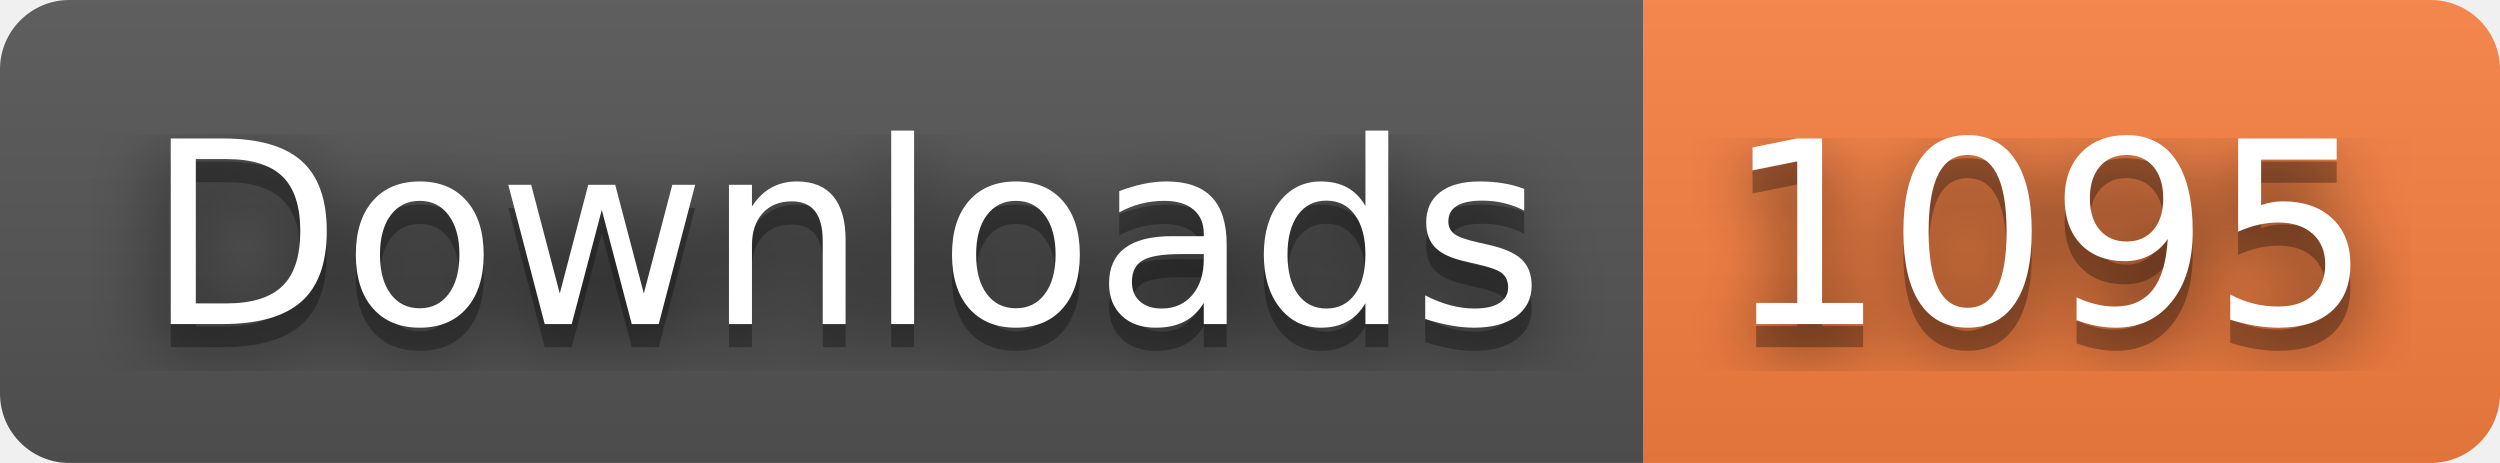
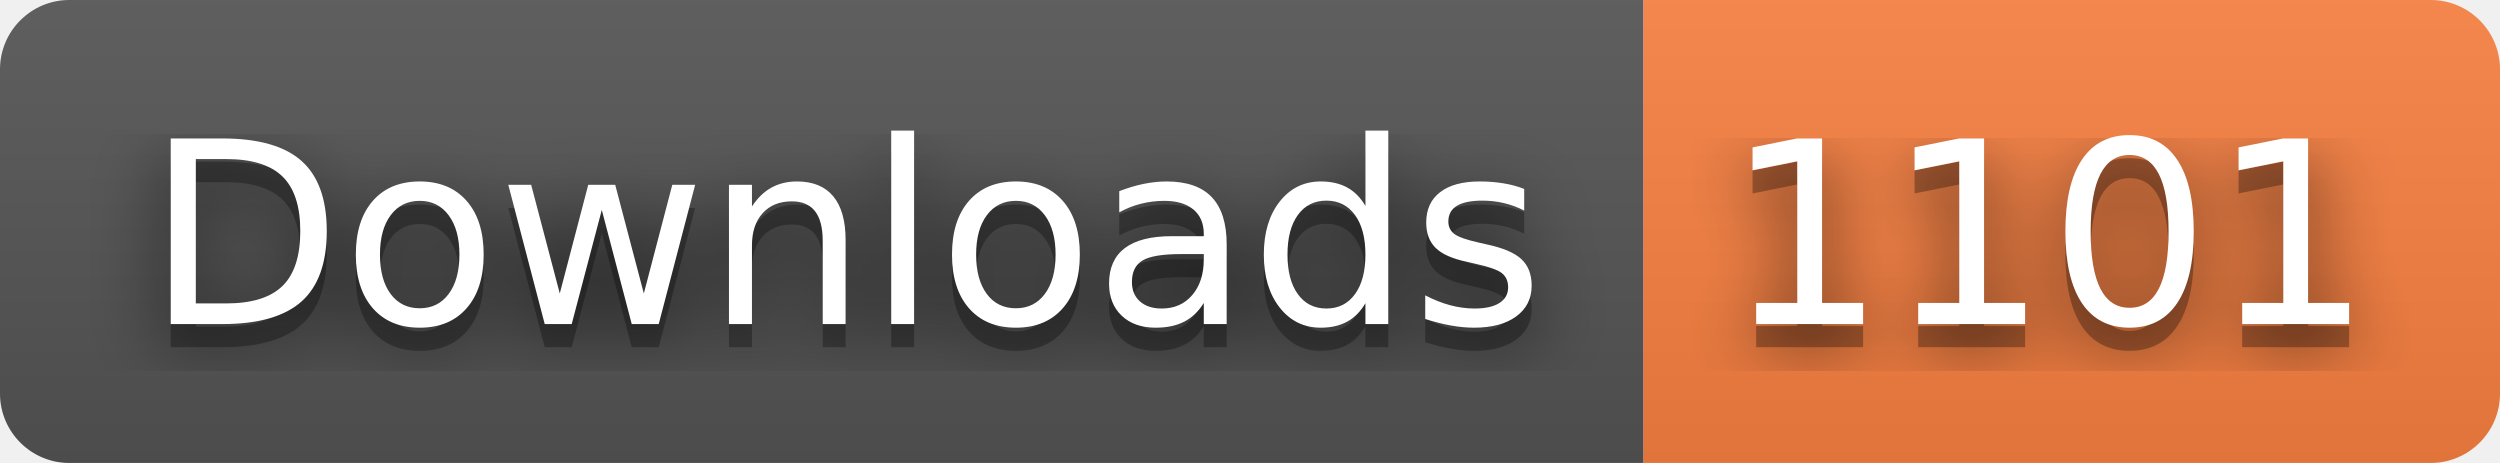
- <svg xmlns="http://www.w3.org/2000/svg" width="108" height="20" role="img" aria-label="Downloads: 1095">
+ <svg xmlns="http://www.w3.org/2000/svg" width="108" height="20" role="img" aria-label="Downloads: 1101">
  <filter id="blur">
    <feGaussianBlur stdDeviation="16" />
  </filter>
  <linearGradient id="s" x2="0" y2="100%">
    <stop offset="0" stop-color="#bbb" stop-opacity=".1" />
    <stop offset="1" stop-opacity=".1" />
  </linearGradient>
  <clipPath id="r">
    <rect width="108" height="20" rx="3" />
  </clipPath>
  <g clip-path="url(#r)">
    <rect width="71" height="20" fill="#555" />
    <rect x="71" width="37" height="20" fill="#fa8142" />
    <rect width="108" height="20" fill="url(#s)" />
  </g>
  <g fill="#fff" text-anchor="middle" font-family="Verdana,Geneva,DejaVu Sans,sans-serif" text-rendering="geometricPrecision" font-size="110">
    <g transform="scale(.1)">
      <g aria-hidden="true" fill="#010101">
        <text x="365" y="150" fill-opacity=".8" filter="url(#blur)" textLength="610">Downloads</text>
        <text x="365" y="150" fill-opacity=".3" textLength="610">Downloads</text>
      </g>
      <text x="365" y="140" textLength="610">Downloads</text>
    </g>
    <g transform="scale(.1)">
      <g aria-hidden="true" fill="#010101">
-         <text x="885" y="150" fill-opacity=".8" filter="url(#blur)" textLength="270">1095</text>
-         <text x="885" y="150" fill-opacity=".3" textLength="270">1095</text>
+         <text x="885" y="150" fill-opacity=".8" filter="url(#blur)" textLength="270">1101</text>
+         <text x="885" y="150" fill-opacity=".3" textLength="270">1101</text>
      </g>
-       <text x="885" y="140" textLength="270">1095</text>
+       <text x="885" y="140" textLength="270">1101</text>
    </g>
  </g>
</svg>
